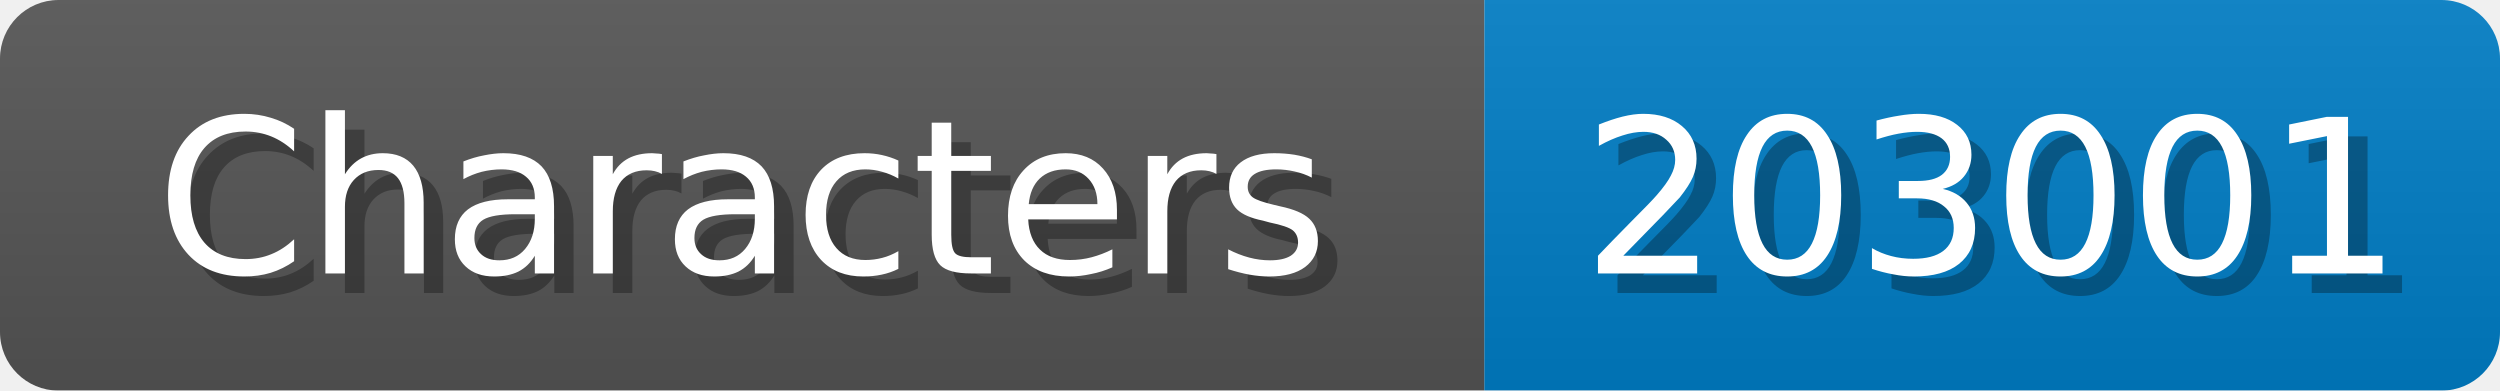
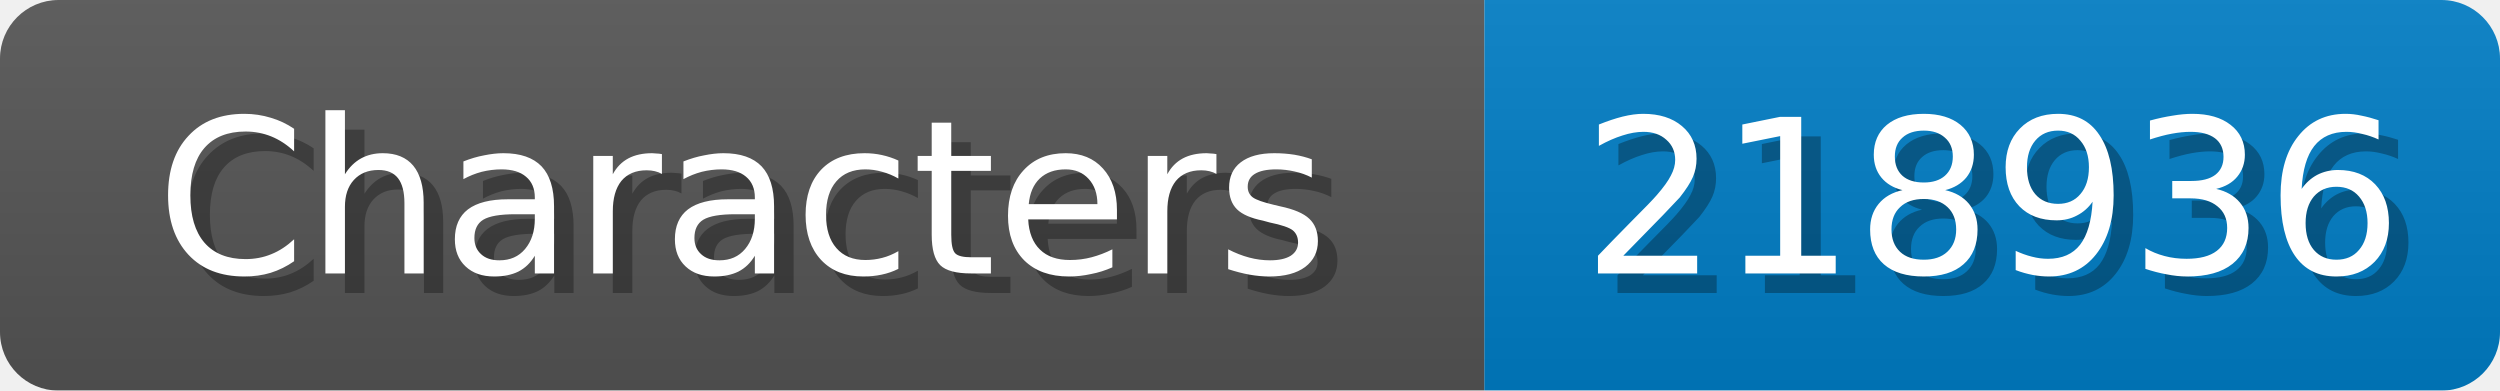
<svg xmlns="http://www.w3.org/2000/svg" width="128" height="20">
  <linearGradient id="b" x2="0" y2="100%">
    <stop offset="0" stop-color="#bbb" stop-opacity=".1" />
    <stop offset="1" stop-opacity=".1" />
  </linearGradient>
  <mask id="anybadge_1">
    <rect width="128" height="20" rx="3" fill="#fff" />
  </mask>
  <g mask="url(#anybadge_1)">
    <path fill="#555" d="M0 0h76v20H0z" />
    <path fill="#007ec6" d="M76 0h52v20H76z" />
    <path fill="url(#b)" d="M0 0h128v20H0z" />
  </g>
  <g fill="#fff" text-anchor="middle" font-family="DejaVu Sans,Verdana,Geneva,sans-serif" font-size="11">
    <text x="39.0" y="15" fill="#010101" fill-opacity=".3">Characters</text>
    <text x="38.0" y="14">Characters</text>
  </g>
  <g fill="#fff" text-anchor="middle" font-family="DejaVu Sans,Verdana,Geneva,sans-serif" font-size="11">
-     <text x="103.0" y="15" fill="#010101" fill-opacity=".3">203001</text>
-     <text x="102.0" y="14">203001</text>
+     <text x="103.0" y="15" fill="#010101" fill-opacity=".3">218936</text>
+     <text x="102.0" y="14">218936</text>
  </g>
</svg>
